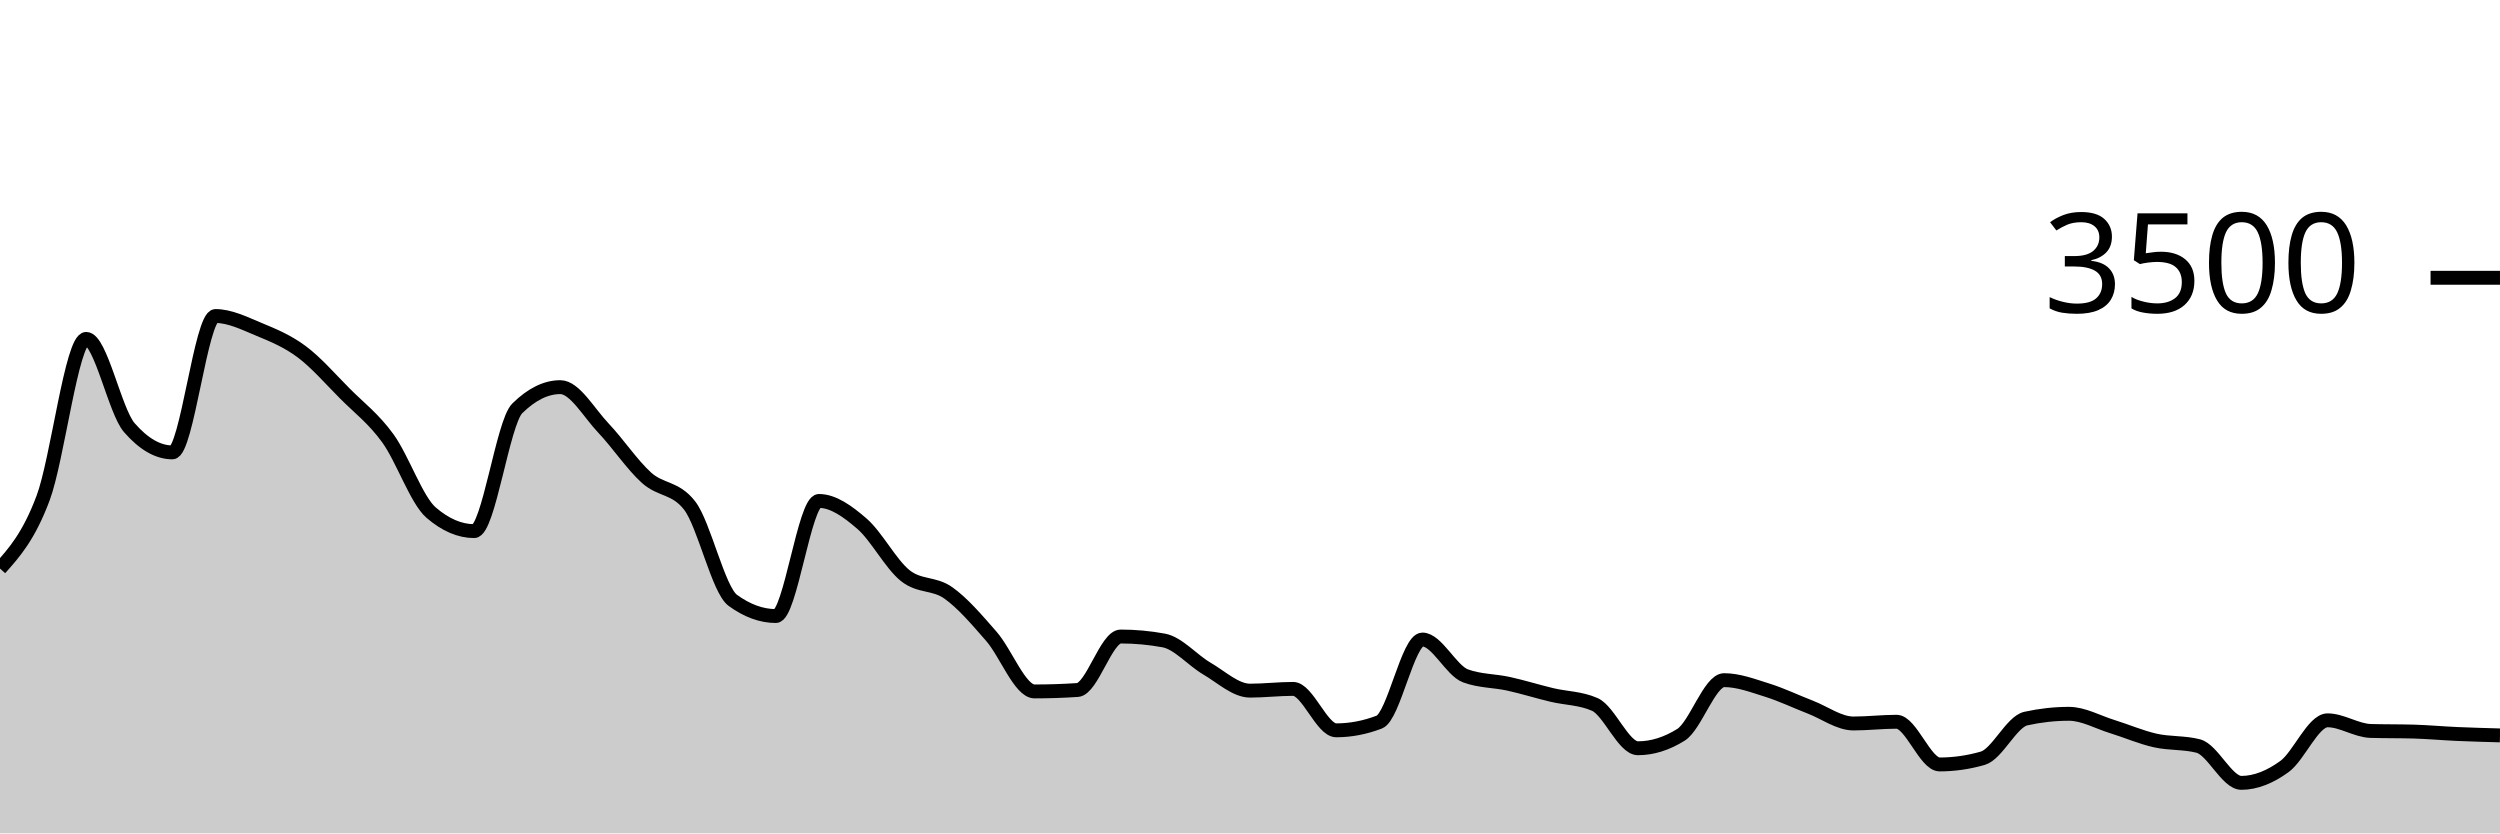
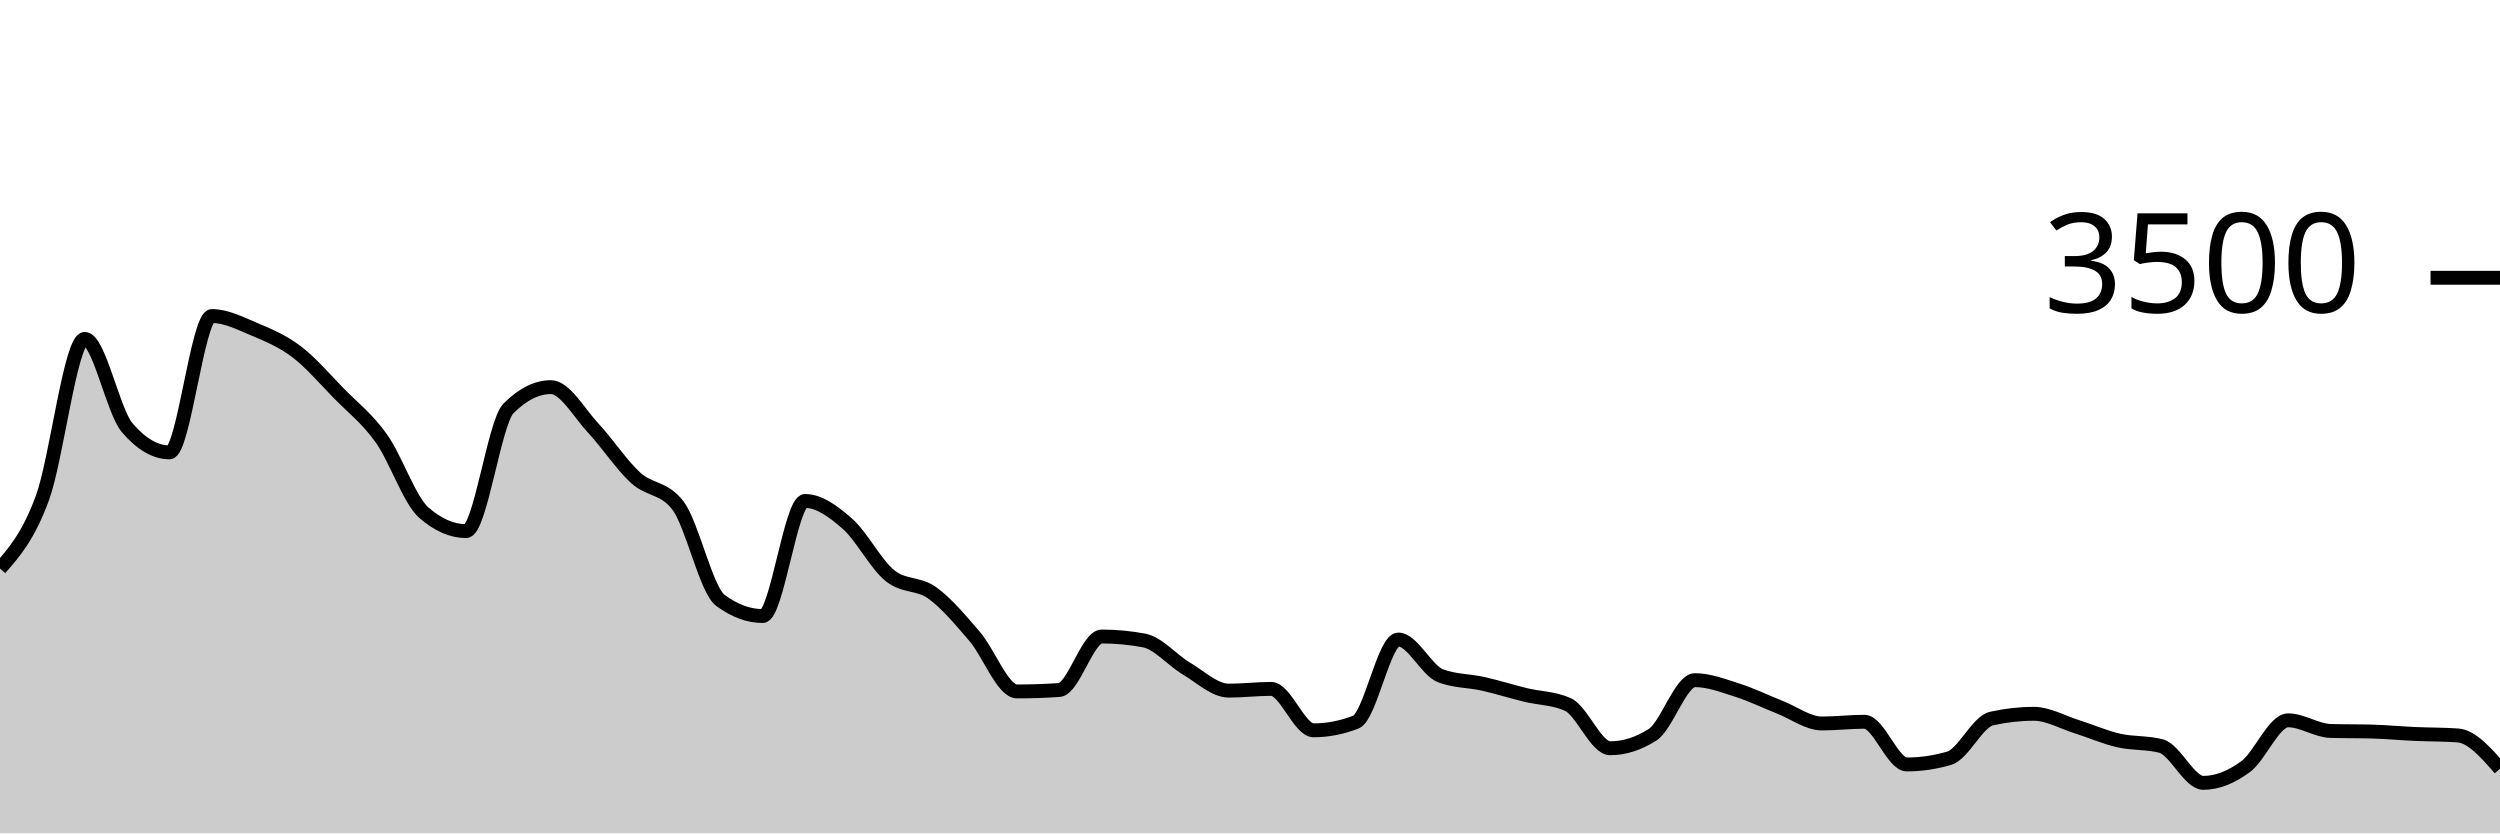
<svg xmlns="http://www.w3.org/2000/svg" viewBox="0 0 180 60">
  <g transform="translate(0,20)">
-     <path class="area" fill="rgba(0, 0, 0, 0.2)" d="M0,20.937C1.034,19.778,2.069,18.619,3.103,15.863C4.138,13.107,5.172,4.4,6.207,4.4C7.241,4.4,8.276,9.6,9.31,10.789C10.345,11.977,11.379,12.571,12.414,12.571C13.448,12.571,14.483,2.754,15.517,2.754C16.552,2.754,17.586,3.274,18.621,3.703C19.655,4.131,20.69,4.554,21.724,5.326C22.759,6.097,23.793,7.291,24.828,8.331C25.862,9.371,26.897,10.137,27.931,11.566C28.966,12.994,30,16.011,31.034,16.903C32.069,17.794,33.103,18.24,34.138,18.24C35.172,18.24,36.207,10.427,37.241,9.406C38.276,8.385,39.31,7.874,40.345,7.874C41.379,7.874,42.414,9.735,43.448,10.823C44.483,11.91,45.517,13.47,46.552,14.4C47.586,15.33,48.621,15.067,49.655,16.4C50.69,17.733,51.724,22.469,52.759,23.223C53.793,23.977,54.828,24.354,55.862,24.354C56.897,24.354,57.931,16.069,58.966,16.069C60,16.069,61.034,16.819,62.069,17.714C63.103,18.61,64.138,20.611,65.172,21.44C66.207,22.269,67.241,21.956,68.276,22.686C69.31,23.415,70.345,24.634,71.379,25.817C72.414,27,73.448,29.783,74.483,29.783C75.517,29.783,76.552,29.749,77.586,29.68C78.621,29.611,79.655,25.829,80.69,25.829C81.724,25.829,82.759,25.924,83.793,26.114C84.828,26.305,85.862,27.535,86.897,28.137C87.931,28.739,88.966,29.726,90,29.726C91.034,29.726,92.069,29.6,93.103,29.6C94.138,29.6,95.172,32.583,96.207,32.583C97.241,32.583,98.276,32.385,99.31,31.989C100.345,31.592,101.379,26.046,102.414,26.046C103.448,26.046,104.483,28.282,105.517,28.663C106.552,29.044,107.586,29.006,108.621,29.234C109.655,29.463,110.69,29.787,111.724,30.034C112.759,30.282,113.793,30.263,114.828,30.72C115.862,31.177,116.897,33.874,117.931,33.874C118.966,33.874,120,33.55,121.034,32.903C122.069,32.255,123.103,28.971,124.138,28.971C125.172,28.971,126.207,29.368,127.241,29.691C128.276,30.015,129.31,30.514,130.345,30.914C131.379,31.314,132.414,32.091,133.448,32.091C134.483,32.091,135.517,31.966,136.552,31.966C137.586,31.966,138.621,35.04,139.655,35.04C140.69,35.04,141.724,34.891,142.759,34.594C143.793,34.297,144.828,31.966,145.862,31.737C146.897,31.509,147.931,31.394,148.966,31.394C150,31.394,151.034,31.989,152.069,32.309C153.103,32.629,154.138,33.08,155.172,33.314C156.207,33.549,157.241,33.448,158.276,33.714C159.31,33.981,160.345,36.366,161.379,36.366C162.414,36.366,163.448,35.939,164.483,35.189C165.517,34.438,166.552,31.863,167.586,31.863C168.621,31.863,169.655,32.598,170.69,32.629C171.724,32.659,172.759,32.644,173.793,32.674C174.828,32.705,175.862,32.8,176.897,32.846C177.931,32.891,178.966,32.92,180,32.949L180,40C178.966,40,177.931,40,176.897,40C175.862,40,174.828,40,173.793,40C172.759,40,171.724,40,170.69,40C169.655,40,168.621,40,167.586,40C166.552,40,165.517,40,164.483,40C163.448,40,162.414,40,161.379,40C160.345,40,159.31,40,158.276,40C157.241,40,156.207,40,155.172,40C154.138,40,153.103,40,152.069,40C151.034,40,150,40,148.966,40C147.931,40,146.897,40,145.862,40C144.828,40,143.793,40,142.759,40C141.724,40,140.69,40,139.655,40C138.621,40,137.586,40,136.552,40C135.517,40,134.483,40,133.448,40C132.414,40,131.379,40,130.345,40C129.31,40,128.276,40,127.241,40C126.207,40,125.172,40,124.138,40C123.103,40,122.069,40,121.034,40C120,40,118.966,40,117.931,40C116.897,40,115.862,40,114.828,40C113.793,40,112.759,40,111.724,40C110.69,40,109.655,40,108.621,40C107.586,40,106.552,40,105.517,40C104.483,40,103.448,40,102.414,40C101.379,40,100.345,40,99.31,40C98.276,40,97.241,40,96.207,40C95.172,40,94.138,40,93.103,40C92.069,40,91.034,40,90,40C88.966,40,87.931,40,86.897,40C85.862,40,84.828,40,83.793,40C82.759,40,81.724,40,80.69,40C79.655,40,78.621,40,77.586,40C76.552,40,75.517,40,74.483,40C73.448,40,72.414,40,71.379,40C70.345,40,69.31,40,68.276,40C67.241,40,66.207,40,65.172,40C64.138,40,63.103,40,62.069,40C61.034,40,60,40,58.966,40C57.931,40,56.897,40,55.862,40C54.828,40,53.793,40,52.759,40C51.724,40,50.69,40,49.655,40C48.621,40,47.586,40,46.552,40C45.517,40,44.483,40,43.448,40C42.414,40,41.379,40,40.345,40C39.31,40,38.276,40,37.241,40C36.207,40,35.172,40,34.138,40C33.103,40,32.069,40,31.034,40C30,40,28.966,40,27.931,40C26.897,40,25.862,40,24.828,40C23.793,40,22.759,40,21.724,40C20.69,40,19.655,40,18.621,40C17.586,40,16.552,40,15.517,40C14.483,40,13.448,40,12.414,40C11.379,40,10.345,40,9.31,40C8.276,40,7.241,40,6.207,40C5.172,40,4.138,40,3.103,40C2.069,40,1.034,40,0,40Z" />
-     <path class="line" stroke="black" fill="none" d="M0,20.937C1.034,19.778,2.069,18.619,3.103,15.863C4.138,13.107,5.172,4.4,6.207,4.4C7.241,4.4,8.276,9.6,9.31,10.789C10.345,11.977,11.379,12.571,12.414,12.571C13.448,12.571,14.483,2.754,15.517,2.754C16.552,2.754,17.586,3.274,18.621,3.703C19.655,4.131,20.69,4.554,21.724,5.326C22.759,6.097,23.793,7.291,24.828,8.331C25.862,9.371,26.897,10.137,27.931,11.566C28.966,12.994,30,16.011,31.034,16.903C32.069,17.794,33.103,18.24,34.138,18.24C35.172,18.24,36.207,10.427,37.241,9.406C38.276,8.385,39.31,7.874,40.345,7.874C41.379,7.874,42.414,9.735,43.448,10.823C44.483,11.91,45.517,13.47,46.552,14.4C47.586,15.33,48.621,15.067,49.655,16.4C50.69,17.733,51.724,22.469,52.759,23.223C53.793,23.977,54.828,24.354,55.862,24.354C56.897,24.354,57.931,16.069,58.966,16.069C60,16.069,61.034,16.819,62.069,17.714C63.103,18.61,64.138,20.611,65.172,21.44C66.207,22.269,67.241,21.956,68.276,22.686C69.31,23.415,70.345,24.634,71.379,25.817C72.414,27,73.448,29.783,74.483,29.783C75.517,29.783,76.552,29.749,77.586,29.68C78.621,29.611,79.655,25.829,80.69,25.829C81.724,25.829,82.759,25.924,83.793,26.114C84.828,26.305,85.862,27.535,86.897,28.137C87.931,28.739,88.966,29.726,90,29.726C91.034,29.726,92.069,29.6,93.103,29.6C94.138,29.6,95.172,32.583,96.207,32.583C97.241,32.583,98.276,32.385,99.31,31.989C100.345,31.592,101.379,26.046,102.414,26.046C103.448,26.046,104.483,28.282,105.517,28.663C106.552,29.044,107.586,29.006,108.621,29.234C109.655,29.463,110.69,29.787,111.724,30.034C112.759,30.282,113.793,30.263,114.828,30.72C115.862,31.177,116.897,33.874,117.931,33.874C118.966,33.874,120,33.55,121.034,32.903C122.069,32.255,123.103,28.971,124.138,28.971C125.172,28.971,126.207,29.368,127.241,29.691C128.276,30.015,129.31,30.514,130.345,30.914C131.379,31.314,132.414,32.091,133.448,32.091C134.483,32.091,135.517,31.966,136.552,31.966C137.586,31.966,138.621,35.04,139.655,35.04C140.69,35.04,141.724,34.891,142.759,34.594C143.793,34.297,144.828,31.966,145.862,31.737C146.897,31.509,147.931,31.394,148.966,31.394C150,31.394,151.034,31.989,152.069,32.309C153.103,32.629,154.138,33.08,155.172,33.314C156.207,33.549,157.241,33.448,158.276,33.714C159.31,33.981,160.345,36.366,161.379,36.366C162.414,36.366,163.448,35.939,164.483,35.189C165.517,34.438,166.552,31.863,167.586,31.863C168.621,31.863,169.655,32.598,170.69,32.629C171.724,32.659,172.759,32.644,173.793,32.674C174.828,32.705,175.862,32.8,176.897,32.846C177.931,32.891,178.966,32.92,180,32.949" />
+     <path class="area" fill="rgba(0, 0, 0, 0.2)" d="M0,20.937C1.017,19.778,2.034,18.619,3.051,15.863C4.068,13.107,5.085,4.4,6.102,4.4C7.119,4.4,8.136,9.6,9.153,10.789C10.169,11.977,11.186,12.571,12.203,12.571C13.22,12.571,14.237,2.754,15.254,2.754C16.271,2.754,17.288,3.274,18.305,3.703C19.322,4.131,20.339,4.554,21.356,5.326C22.373,6.097,23.39,7.291,24.407,8.331C25.424,9.371,26.441,10.137,27.458,11.566C28.475,12.994,29.492,16.011,30.508,16.903C31.525,17.794,32.542,18.24,33.559,18.24C34.576,18.24,35.593,10.427,36.61,9.406C37.627,8.385,38.644,7.874,39.661,7.874C40.678,7.874,41.695,9.735,42.712,10.823C43.729,11.91,44.746,13.47,45.763,14.4C46.78,15.33,47.797,15.067,48.814,16.4C49.831,17.733,50.847,22.469,51.864,23.223C52.881,23.977,53.898,24.354,54.915,24.354C55.932,24.354,56.949,16.069,57.966,16.069C58.983,16.069,60,16.819,61.017,17.714C62.034,18.61,63.051,20.611,64.068,21.44C65.085,22.269,66.102,21.956,67.119,22.686C68.136,23.415,69.153,24.634,70.169,25.817C71.186,27,72.203,29.783,73.22,29.783C74.237,29.783,75.254,29.749,76.271,29.68C77.288,29.611,78.305,25.829,79.322,25.829C80.339,25.829,81.356,25.924,82.373,26.114C83.39,26.305,84.407,27.535,85.424,28.137C86.441,28.739,87.458,29.726,88.475,29.726C89.492,29.726,90.508,29.6,91.525,29.6C92.542,29.6,93.559,32.583,94.576,32.583C95.593,32.583,96.61,32.385,97.627,31.989C98.644,31.592,99.661,26.046,100.678,26.046C101.695,26.046,102.712,28.282,103.729,28.663C104.746,29.044,105.763,29.006,106.78,29.234C107.797,29.463,108.814,29.787,109.831,30.034C110.847,30.282,111.864,30.263,112.881,30.72C113.898,31.177,114.915,33.874,115.932,33.874C116.949,33.874,117.966,33.55,118.983,32.903C120,32.255,121.017,28.971,122.034,28.971C123.051,28.971,124.068,29.368,125.085,29.691C126.102,30.015,127.119,30.514,128.136,30.914C129.153,31.314,130.169,32.091,131.186,32.091C132.203,32.091,133.22,31.966,134.237,31.966C135.254,31.966,136.271,35.04,137.288,35.04C138.305,35.04,139.322,34.891,140.339,34.594C141.356,34.297,142.373,31.966,143.39,31.737C144.407,31.509,145.424,31.394,146.441,31.394C147.458,31.394,148.475,31.989,149.492,32.309C150.508,32.629,151.525,33.08,152.542,33.314C153.559,33.549,154.576,33.448,155.593,33.714C156.61,33.981,157.627,36.366,158.644,36.366C159.661,36.366,160.678,35.939,161.695,35.189C162.712,34.438,163.729,31.863,164.746,31.863C165.763,31.863,166.78,32.598,167.797,32.629C168.814,32.659,169.831,32.644,170.847,32.674C171.864,32.705,172.881,32.8,173.898,32.846C174.915,32.891,175.932,32.88,176.949,32.949C177.966,33.017,178.983,34.183,180,35.349L180,40C178.983,40,177.966,40,176.949,40C175.932,40,174.915,40,173.898,40C172.881,40,171.864,40,170.847,40C169.831,40,168.814,40,167.797,40C166.78,40,165.763,40,164.746,40C163.729,40,162.712,40,161.695,40C160.678,40,159.661,40,158.644,40C157.627,40,156.61,40,155.593,40C154.576,40,153.559,40,152.542,40C151.525,40,150.508,40,149.492,40C148.475,40,147.458,40,146.441,40C145.424,40,144.407,40,143.39,40C142.373,40,141.356,40,140.339,40C139.322,40,138.305,40,137.288,40C136.271,40,135.254,40,134.237,40C133.22,40,132.203,40,131.186,40C130.169,40,129.153,40,128.136,40C127.119,40,126.102,40,125.085,40C124.068,40,123.051,40,122.034,40C121.017,40,120,40,118.983,40C117.966,40,116.949,40,115.932,40C114.915,40,113.898,40,112.881,40C111.864,40,110.847,40,109.831,40C108.814,40,107.797,40,106.78,40C105.763,40,104.746,40,103.729,40C102.712,40,101.695,40,100.678,40C99.661,40,98.644,40,97.627,40C96.61,40,95.593,40,94.576,40C93.559,40,92.542,40,91.525,40C90.508,40,89.492,40,88.475,40C87.458,40,86.441,40,85.424,40C84.407,40,83.39,40,82.373,40C81.356,40,80.339,40,79.322,40C78.305,40,77.288,40,76.271,40C75.254,40,74.237,40,73.22,40C72.203,40,71.186,40,70.169,40C69.153,40,68.136,40,67.119,40C66.102,40,65.085,40,64.068,40C63.051,40,62.034,40,61.017,40C60,40,58.983,40,57.966,40C56.949,40,55.932,40,54.915,40C53.898,40,52.881,40,51.864,40C50.847,40,49.831,40,48.814,40C47.797,40,46.78,40,45.763,40C44.746,40,43.729,40,42.712,40C41.695,40,40.678,40,39.661,40C38.644,40,37.627,40,36.61,40C35.593,40,34.576,40,33.559,40C32.542,40,31.525,40,30.508,40C29.492,40,28.475,40,27.458,40C26.441,40,25.424,40,24.407,40C23.39,40,22.373,40,21.356,40C20.339,40,19.322,40,18.305,40C17.288,40,16.271,40,15.254,40C14.237,40,13.22,40,12.203,40C11.186,40,10.169,40,9.153,40C8.136,40,7.119,40,6.102,40C5.085,40,4.068,40,3.051,40C2.034,40,1.017,40,0,40Z" />
+     <path class="line" stroke="black" fill="none" d="M0,20.937C1.017,19.778,2.034,18.619,3.051,15.863C4.068,13.107,5.085,4.4,6.102,4.4C7.119,4.4,8.136,9.6,9.153,10.789C10.169,11.977,11.186,12.571,12.203,12.571C13.22,12.571,14.237,2.754,15.254,2.754C16.271,2.754,17.288,3.274,18.305,3.703C19.322,4.131,20.339,4.554,21.356,5.326C22.373,6.097,23.39,7.291,24.407,8.331C25.424,9.371,26.441,10.137,27.458,11.566C28.475,12.994,29.492,16.011,30.508,16.903C31.525,17.794,32.542,18.24,33.559,18.24C34.576,18.24,35.593,10.427,36.61,9.406C37.627,8.385,38.644,7.874,39.661,7.874C40.678,7.874,41.695,9.735,42.712,10.823C43.729,11.91,44.746,13.47,45.763,14.4C46.78,15.33,47.797,15.067,48.814,16.4C49.831,17.733,50.847,22.469,51.864,23.223C52.881,23.977,53.898,24.354,54.915,24.354C55.932,24.354,56.949,16.069,57.966,16.069C58.983,16.069,60,16.819,61.017,17.714C62.034,18.61,63.051,20.611,64.068,21.44C65.085,22.269,66.102,21.956,67.119,22.686C68.136,23.415,69.153,24.634,70.169,25.817C71.186,27,72.203,29.783,73.22,29.783C74.237,29.783,75.254,29.749,76.271,29.68C77.288,29.611,78.305,25.829,79.322,25.829C80.339,25.829,81.356,25.924,82.373,26.114C83.39,26.305,84.407,27.535,85.424,28.137C86.441,28.739,87.458,29.726,88.475,29.726C89.492,29.726,90.508,29.6,91.525,29.6C92.542,29.6,93.559,32.583,94.576,32.583C95.593,32.583,96.61,32.385,97.627,31.989C98.644,31.592,99.661,26.046,100.678,26.046C101.695,26.046,102.712,28.282,103.729,28.663C104.746,29.044,105.763,29.006,106.78,29.234C107.797,29.463,108.814,29.787,109.831,30.034C110.847,30.282,111.864,30.263,112.881,30.72C113.898,31.177,114.915,33.874,115.932,33.874C116.949,33.874,117.966,33.55,118.983,32.903C120,32.255,121.017,28.971,122.034,28.971C123.051,28.971,124.068,29.368,125.085,29.691C126.102,30.015,127.119,30.514,128.136,30.914C129.153,31.314,130.169,32.091,131.186,32.091C132.203,32.091,133.22,31.966,134.237,31.966C135.254,31.966,136.271,35.04,137.288,35.04C138.305,35.04,139.322,34.891,140.339,34.594C141.356,34.297,142.373,31.966,143.39,31.737C144.407,31.509,145.424,31.394,146.441,31.394C147.458,31.394,148.475,31.989,149.492,32.309C150.508,32.629,151.525,33.08,152.542,33.314C153.559,33.549,154.576,33.448,155.593,33.714C156.61,33.981,157.627,36.366,158.644,36.366C159.661,36.366,160.678,35.939,161.695,35.189C162.712,34.438,163.729,31.863,164.746,31.863C165.763,31.863,166.78,32.598,167.797,32.629C168.814,32.659,169.831,32.644,170.847,32.674C171.864,32.705,172.881,32.8,173.898,32.846C174.915,32.891,175.932,32.88,176.949,32.949C177.966,33.017,178.983,34.183,180,35.349" />
    <path class="axis-ceiling" stroke-width="1" stroke="black" fill="none" d="M175,0L180,0" />
    <text class="axis-ceiling-label" font-family="sans-serif" text-anchor="end" font-size="10px" x="170" y="2.5">3500</text>
  </g>
</svg>
